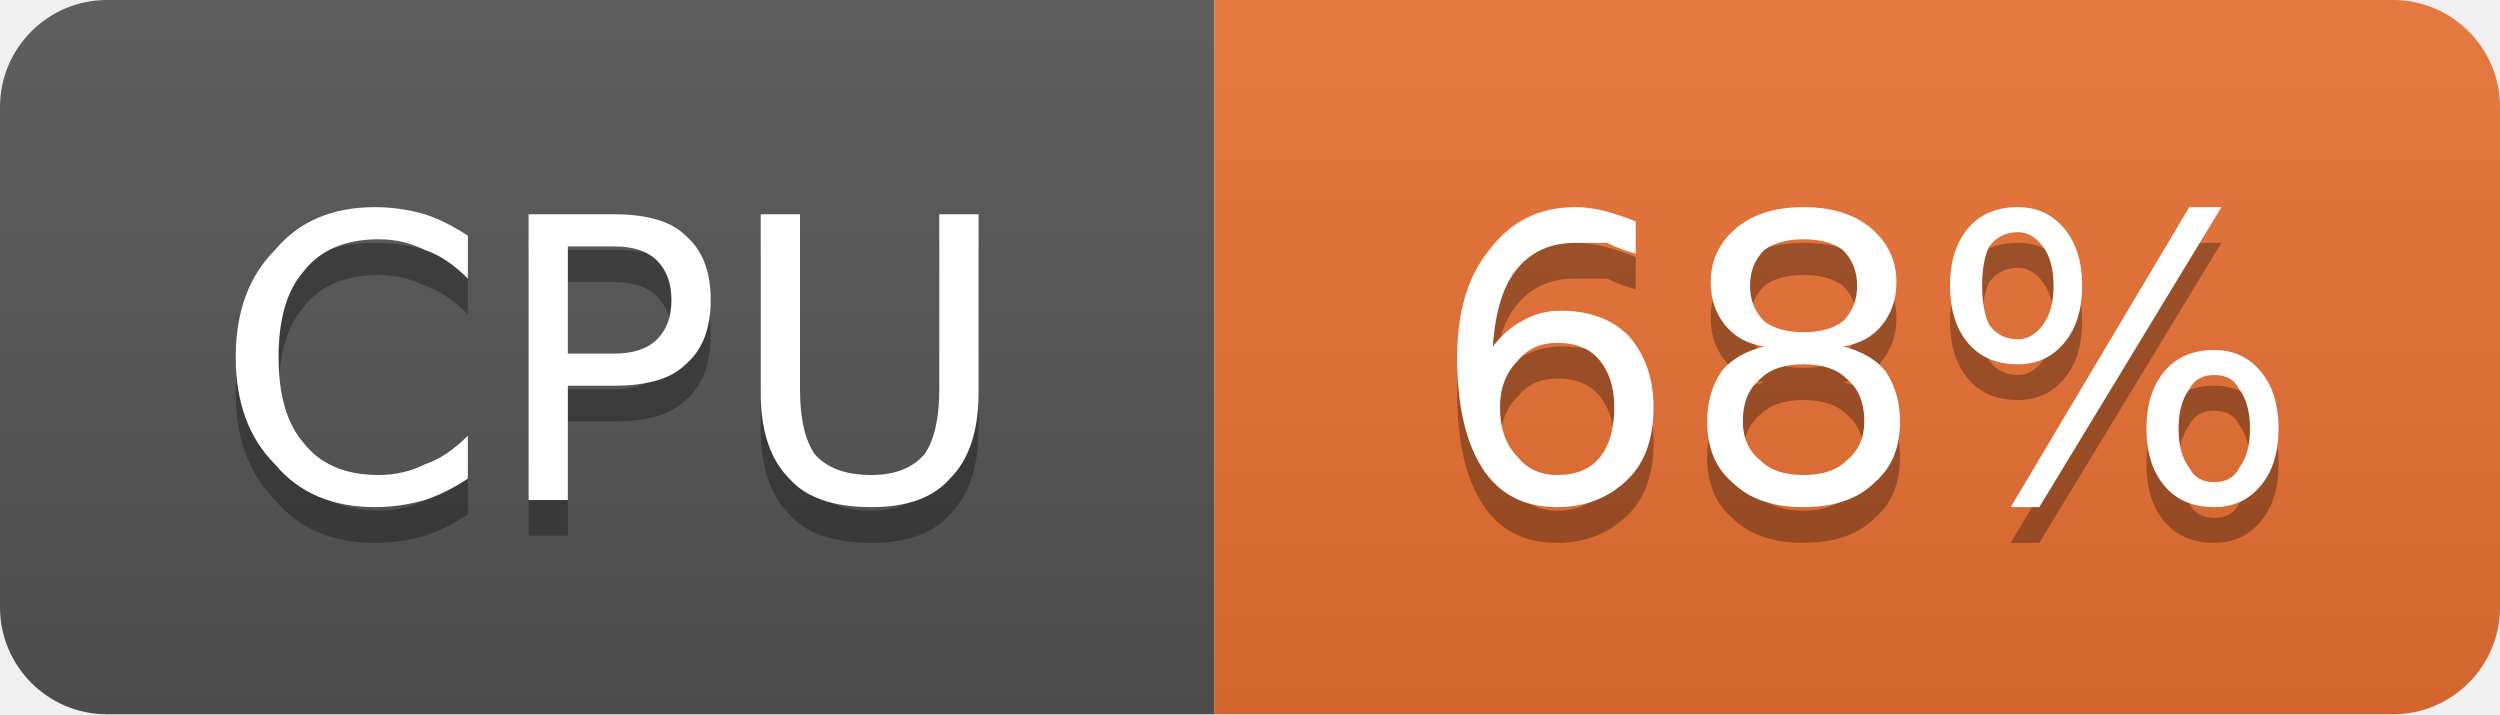
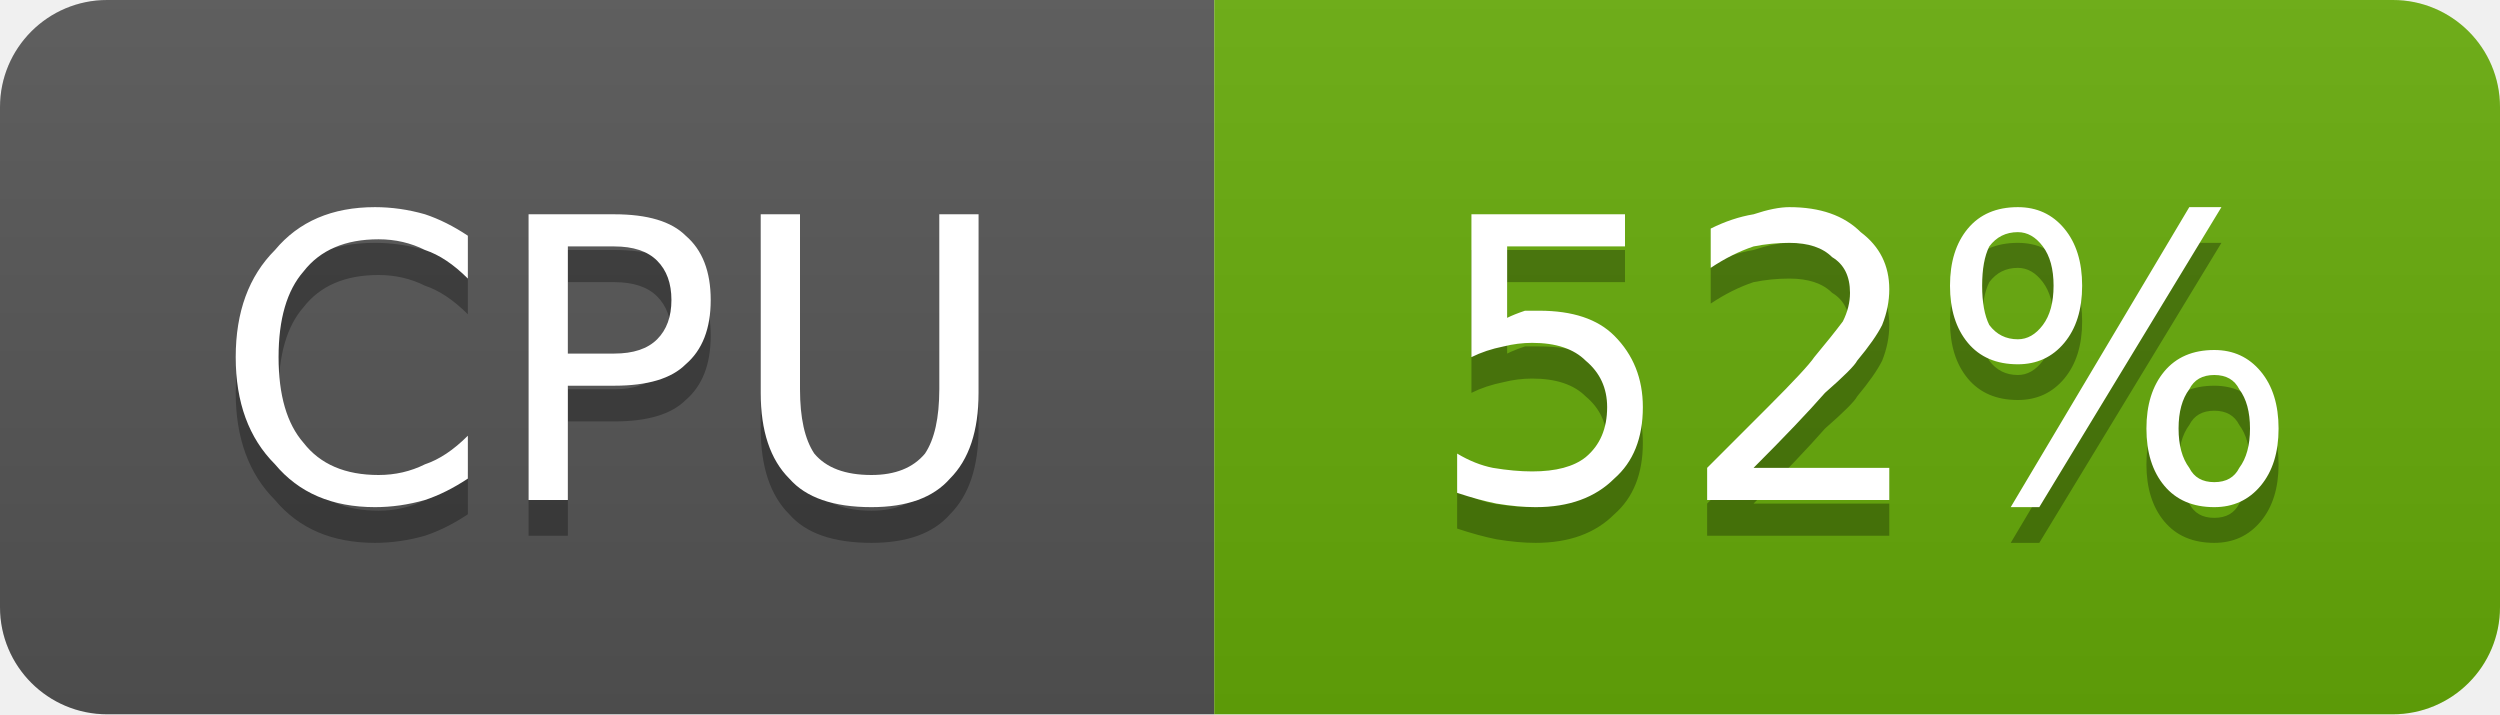
- <svg xmlns="http://www.w3.org/2000/svg" width="70" height="20" viewBox="0 0 70 20" role="img" aria-label="CPU: 68%">
+ <svg xmlns="http://www.w3.org/2000/svg" width="70" height="20" viewBox="0 0 70 20" role="img" aria-label="CPU: 52%">
  <linearGradient id="g-cluster_cpu_usage" x2="0" y2="100%">
    <stop offset="0" stop-color="#bbb" stop-opacity=".1" />
    <stop offset="1" stop-opacity=".1" />
  </linearGradient>
  <clipPath id="r-cluster_cpu_usage">
    <rect width="70" height="20" rx="3" fill="#fff" />
  </clipPath>
  <g clip-path="url(#r-cluster_cpu_usage)">
    <rect width="34" height="20" fill="#555" />
-     <rect x="34" width="36" height="20" fill="#ea7233" />
+     <rect x="34" width="36" height="20" fill="#67ac09" />
    <rect width="70" height="20" fill="url(#g-cluster_cpu_usage)" />
    <path transform="translate(0 1)" fill="#010101" fill-opacity=".3" d="M13.1 6.6L13.1 7.8Q12.5 7.2 11.9 7.0Q11.3 6.7 10.6 6.7Q9.2 6.7 8.5 7.6Q7.8 8.4 7.8 10.0Q7.8 11.6 8.5 12.4Q9.2 13.3 10.6 13.3Q11.3 13.3 11.9 13.0Q12.5 12.8 13.1 12.2L13.1 13.4Q12.5 13.8 11.9 14.0Q11.2 14.2 10.5 14.2Q8.7 14.2 7.7 13.0Q6.6 11.9 6.6 10.0Q6.6 8.1 7.7 7.0Q8.7 5.8 10.5 5.8Q11.2 5.8 11.9 6.0Q12.5 6.2 13.1 6.6ZM15.9 6.9L15.9 9.9L17.2 9.9Q18.0 9.9 18.4 9.5Q18.8 9.1 18.8 8.4Q18.8 7.7 18.4 7.3Q18.0 6.9 17.2 6.9L15.9 6.9ZM14.8 6.0L17.2 6.0Q18.6 6.0 19.2 6.6Q19.9 7.2 19.9 8.4Q19.9 9.6 19.2 10.2Q18.6 10.8 17.2 10.8L15.9 10.8L15.9 14.0L14.8 14.0L14.8 6.0ZM21.3 6.0L22.4 6.0L22.4 10.9Q22.4 12.1 22.8 12.7Q23.3 13.3 24.4 13.3Q25.4 13.3 25.9 12.7Q26.3 12.1 26.3 10.9L26.3 6.0L27.4 6.0L27.4 11.0Q27.4 12.6 26.6 13.4Q25.9 14.2 24.4 14.2Q22.8 14.2 22.1 13.4Q21.3 12.6 21.3 11.0L21.3 6.0Z" />
    <path fill="#fff" d="M13.1 6.6L13.1 7.8Q12.5 7.2 11.9 7.0Q11.3 6.7 10.6 6.7Q9.2 6.7 8.5 7.6Q7.8 8.4 7.8 10.0Q7.8 11.6 8.5 12.4Q9.2 13.3 10.6 13.3Q11.3 13.3 11.9 13.0Q12.5 12.8 13.1 12.2L13.1 13.4Q12.5 13.8 11.9 14.0Q11.2 14.2 10.5 14.2Q8.7 14.2 7.7 13.0Q6.6 11.9 6.6 10.0Q6.6 8.1 7.7 7.0Q8.7 5.8 10.5 5.8Q11.2 5.8 11.9 6.0Q12.5 6.2 13.1 6.6ZM15.9 6.9L15.9 9.9L17.2 9.9Q18.0 9.9 18.4 9.5Q18.8 9.1 18.8 8.4Q18.8 7.7 18.4 7.3Q18.0 6.9 17.2 6.9L15.9 6.9ZM14.8 6.0L17.2 6.0Q18.6 6.0 19.2 6.6Q19.9 7.2 19.9 8.4Q19.9 9.6 19.2 10.2Q18.6 10.8 17.2 10.8L15.9 10.8L15.9 14.0L14.8 14.0L14.8 6.0ZM21.3 6.0L22.4 6.0L22.4 10.9Q22.4 12.1 22.8 12.7Q23.3 13.3 24.4 13.3Q25.4 13.3 25.9 12.7Q26.3 12.1 26.3 10.9L26.3 6.0L27.4 6.0L27.4 11.0Q27.4 12.6 26.6 13.4Q25.9 14.2 24.4 14.2Q22.8 14.2 22.1 13.4Q21.3 12.6 21.3 11.0L21.3 6.0Z" />
-     <path transform="translate(0 1)" fill="#010101" fill-opacity=".3" d="M43.6 9.6Q42.9 9.6 42.5 10.1Q42.0 10.6 42.0 11.4Q42.0 12.3 42.5 12.8Q42.9 13.3 43.6 13.3Q44.4 13.3 44.8 12.8Q45.2 12.3 45.2 11.4Q45.2 10.6 44.8 10.1Q44.4 9.6 43.6 9.6ZM45.8 6.2L45.8 7.1Q45.4 7.0 45.0 6.8Q44.5 6.8 44.1 6.8Q43.1 6.8 42.5 7.5Q41.9 8.2 41.8 9.7Q42.2 9.2 42.6 9.0Q43.1 8.7 43.7 8.7Q44.9 8.7 45.6 9.4Q46.3 10.2 46.3 11.4Q46.3 12.7 45.6 13.4Q44.8 14.2 43.6 14.2Q42.2 14.2 41.5 13.1Q40.8 12.0 40.8 10.0Q40.8 8.1 41.7 7.0Q42.6 5.8 44.1 5.8Q44.5 5.8 44.9 5.9Q45.3 6.0 45.8 6.2ZM50.5 10.2Q49.7 10.2 49.3 10.6Q48.8 11.0 48.8 11.8Q48.8 12.5 49.3 12.9Q49.7 13.3 50.5 13.3Q51.3 13.3 51.7 12.9Q52.2 12.5 52.2 11.8Q52.2 11.0 51.7 10.6Q51.3 10.2 50.5 10.2ZM49.4 9.7Q48.7 9.6 48.3 9.1Q47.9 8.6 47.9 7.9Q47.9 7.0 48.6 6.4Q49.3 5.8 50.5 5.8Q51.7 5.8 52.4 6.4Q53.1 7.0 53.1 7.9Q53.1 8.6 52.7 9.1Q52.3 9.6 51.6 9.7Q52.4 9.9 52.8 10.4Q53.2 11.0 53.2 11.8Q53.2 12.9 52.5 13.5Q51.8 14.2 50.5 14.2Q49.2 14.2 48.5 13.5Q47.8 12.9 47.8 11.8Q47.8 11.0 48.2 10.4Q48.6 9.9 49.4 9.7ZM49.0 8.0Q49.0 8.6 49.4 9.0Q49.8 9.3 50.5 9.3Q51.2 9.3 51.6 9.0Q52.0 8.6 52.0 8.0Q52.0 7.4 51.6 7.0Q51.2 6.7 50.5 6.7Q49.8 6.7 49.4 7.0Q49.0 7.4 49.0 8.0ZM62.0 10.5Q61.5 10.5 61.3 10.9Q61.0 11.3 61.0 12.0Q61.0 12.7 61.3 13.1Q61.5 13.5 62.0 13.5Q62.5 13.5 62.7 13.1Q63.0 12.7 63.0 12.0Q63.0 11.3 62.7 10.9Q62.5 10.5 62.0 10.5ZM62.0 9.8Q62.8 9.8 63.3 10.4Q63.8 11.0 63.8 12.0Q63.8 13.0 63.3 13.6Q62.8 14.2 62.0 14.2Q61.1 14.2 60.6 13.6Q60.1 13.0 60.1 12.0Q60.1 11.0 60.6 10.4Q61.1 9.8 62.0 9.8ZM56.5 6.5Q56.0 6.5 55.7 6.9Q55.5 7.3 55.5 8.0Q55.5 8.7 55.7 9.1Q56.0 9.5 56.5 9.5Q56.9 9.5 57.2 9.1Q57.5 8.7 57.5 8.0Q57.5 7.3 57.2 6.9Q56.9 6.5 56.5 6.5ZM61.3 5.8L62.2 5.8L57.1 14.2L56.3 14.2L61.3 5.8ZM56.5 5.8Q57.3 5.8 57.8 6.4Q58.3 7.0 58.3 8.0Q58.3 9.0 57.8 9.6Q57.3 10.2 56.5 10.2Q55.6 10.2 55.1 9.6Q54.6 9.0 54.6 8.0Q54.6 7.0 55.1 6.4Q55.6 5.8 56.5 5.8Z" />
-     <path fill="#fff" d="M43.6 9.6Q42.9 9.6 42.5 10.1Q42.0 10.6 42.0 11.4Q42.0 12.3 42.5 12.8Q42.9 13.3 43.6 13.3Q44.4 13.3 44.8 12.8Q45.2 12.3 45.2 11.4Q45.2 10.6 44.8 10.1Q44.4 9.6 43.6 9.6ZM45.8 6.2L45.8 7.1Q45.4 7.0 45.0 6.8Q44.5 6.8 44.1 6.8Q43.1 6.8 42.5 7.5Q41.9 8.2 41.8 9.7Q42.2 9.2 42.6 9.0Q43.1 8.7 43.7 8.7Q44.9 8.7 45.6 9.4Q46.3 10.2 46.3 11.4Q46.3 12.7 45.6 13.4Q44.8 14.2 43.6 14.2Q42.2 14.2 41.5 13.1Q40.8 12.0 40.8 10.0Q40.8 8.1 41.7 7.0Q42.6 5.8 44.1 5.8Q44.5 5.8 44.9 5.9Q45.3 6.0 45.8 6.2ZM50.5 10.2Q49.7 10.2 49.3 10.6Q48.8 11.0 48.8 11.8Q48.8 12.5 49.3 12.9Q49.7 13.3 50.5 13.3Q51.3 13.3 51.7 12.9Q52.2 12.5 52.2 11.8Q52.2 11.0 51.7 10.6Q51.3 10.2 50.5 10.2ZM49.4 9.7Q48.7 9.6 48.3 9.1Q47.9 8.6 47.9 7.9Q47.9 7.0 48.6 6.4Q49.3 5.8 50.5 5.8Q51.7 5.8 52.4 6.4Q53.1 7.0 53.1 7.9Q53.1 8.6 52.7 9.1Q52.3 9.6 51.6 9.7Q52.4 9.9 52.8 10.4Q53.2 11.0 53.2 11.8Q53.2 12.9 52.5 13.5Q51.8 14.2 50.5 14.2Q49.2 14.2 48.5 13.5Q47.8 12.9 47.8 11.8Q47.8 11.0 48.2 10.4Q48.6 9.9 49.4 9.7ZM49.0 8.0Q49.0 8.6 49.4 9.0Q49.8 9.3 50.5 9.3Q51.2 9.3 51.6 9.0Q52.0 8.6 52.0 8.0Q52.0 7.4 51.6 7.0Q51.2 6.7 50.5 6.7Q49.8 6.7 49.4 7.0Q49.0 7.4 49.0 8.0ZM62.0 10.5Q61.5 10.5 61.3 10.9Q61.0 11.3 61.0 12.0Q61.0 12.7 61.3 13.1Q61.5 13.5 62.0 13.5Q62.5 13.5 62.7 13.1Q63.0 12.7 63.0 12.0Q63.0 11.3 62.7 10.9Q62.5 10.5 62.0 10.5ZM62.0 9.8Q62.8 9.8 63.3 10.4Q63.8 11.0 63.8 12.0Q63.8 13.0 63.3 13.6Q62.8 14.2 62.0 14.2Q61.1 14.2 60.6 13.6Q60.1 13.0 60.1 12.0Q60.1 11.0 60.6 10.4Q61.1 9.8 62.0 9.8ZM56.5 6.5Q56.0 6.5 55.7 6.9Q55.5 7.3 55.5 8.0Q55.5 8.7 55.7 9.1Q56.0 9.5 56.5 9.5Q56.9 9.5 57.2 9.1Q57.5 8.7 57.5 8.0Q57.5 7.3 57.2 6.9Q56.9 6.5 56.5 6.5ZM61.3 5.8L62.2 5.8L57.1 14.2L56.3 14.2L61.3 5.8ZM56.5 5.8Q57.3 5.8 57.8 6.4Q58.3 7.0 58.3 8.0Q58.3 9.0 57.8 9.6Q57.3 10.2 56.5 10.2Q55.6 10.2 55.1 9.6Q54.6 9.0 54.6 8.0Q54.6 7.0 55.1 6.4Q55.6 5.8 56.5 5.8Z" />
+     <path transform="translate(0 1)" fill="#010101" fill-opacity=".3" d="M41.2 6.0L45.5 6.0L45.5 6.9L42.2 6.9L42.2 8.9Q42.4 8.8 42.7 8.7Q42.9 8.7 43.1 8.7Q44.5 8.7 45.2 9.4Q46.0 10.2 46.0 11.4Q46.0 12.7 45.2 13.4Q44.4 14.2 43.0 14.2Q42.5 14.2 41.9 14.1Q41.4 14.0 40.8 13.8L40.8 12.7Q41.3 13.0 41.8 13.1Q42.4 13.2 42.9 13.2Q43.9 13.2 44.4 12.8Q45.0 12.3 45.0 11.4Q45.0 10.6 44.4 10.1Q43.9 9.6 42.9 9.6Q42.5 9.6 42.1 9.7Q41.6 9.8 41.2 10.0L41.2 6.0ZM49.1 13.1L52.9 13.1L52.9 14.0L47.8 14.0L47.8 13.1Q48.4 12.5 49.5 11.4Q50.6 10.3 50.8 10.0Q51.3 9.4 51.6 9.0Q51.8 8.6 51.8 8.2Q51.8 7.5 51.3 7.2Q50.9 6.8 50.1 6.8Q49.6 6.8 49.1 6.9Q48.5 7.1 47.9 7.5L47.9 6.4Q48.5 6.1 49.1 6.0Q49.7 5.8 50.1 5.8Q51.4 5.8 52.1 6.5Q52.9 7.1 52.9 8.1Q52.9 8.6 52.7 9.1Q52.5 9.5 52.0 10.1Q51.9 10.3 51.1 11.0Q50.4 11.8 49.1 13.1ZM62.0 10.5Q61.5 10.5 61.3 10.9Q61.0 11.3 61.0 12.0Q61.0 12.7 61.3 13.1Q61.5 13.5 62.0 13.5Q62.5 13.5 62.7 13.1Q63.0 12.7 63.0 12.0Q63.0 11.3 62.7 10.9Q62.5 10.5 62.0 10.5ZM62.0 9.8Q62.8 9.8 63.3 10.4Q63.8 11.0 63.8 12.0Q63.8 13.0 63.3 13.6Q62.8 14.2 62.0 14.2Q61.1 14.2 60.6 13.6Q60.1 13.0 60.1 12.0Q60.1 11.0 60.6 10.4Q61.1 9.8 62.0 9.8ZM56.5 6.5Q56.0 6.5 55.7 6.9Q55.5 7.3 55.5 8.0Q55.5 8.7 55.7 9.1Q56.0 9.5 56.5 9.5Q56.9 9.5 57.2 9.1Q57.5 8.7 57.5 8.0Q57.5 7.3 57.2 6.9Q56.9 6.5 56.5 6.5ZM61.3 5.8L62.2 5.8L57.1 14.2L56.3 14.2L61.3 5.8ZM56.5 5.8Q57.3 5.8 57.8 6.4Q58.3 7.0 58.3 8.0Q58.3 9.0 57.8 9.6Q57.3 10.2 56.5 10.2Q55.6 10.2 55.1 9.6Q54.6 9.0 54.6 8.0Q54.6 7.0 55.1 6.4Q55.6 5.8 56.5 5.8Z" />
+     <path fill="#fff" d="M41.2 6.0L45.5 6.0L45.5 6.9L42.2 6.9L42.2 8.9Q42.4 8.8 42.7 8.7Q42.9 8.7 43.1 8.7Q44.5 8.7 45.2 9.4Q46.0 10.2 46.0 11.4Q46.0 12.7 45.2 13.4Q44.4 14.2 43.0 14.2Q42.5 14.2 41.9 14.1Q41.4 14.0 40.8 13.8L40.8 12.7Q41.3 13.0 41.8 13.1Q42.4 13.2 42.9 13.2Q43.9 13.2 44.4 12.8Q45.0 12.3 45.0 11.4Q45.0 10.6 44.4 10.1Q43.9 9.6 42.9 9.6Q42.5 9.6 42.1 9.7Q41.6 9.8 41.2 10.0L41.2 6.0ZM49.1 13.1L52.9 13.1L52.9 14.0L47.8 14.0L47.8 13.1Q48.4 12.5 49.5 11.4Q50.6 10.3 50.8 10.0Q51.3 9.4 51.6 9.0Q51.8 8.6 51.8 8.2Q51.8 7.5 51.3 7.2Q50.9 6.8 50.1 6.8Q49.6 6.8 49.1 6.9Q48.5 7.1 47.9 7.5L47.9 6.4Q48.5 6.1 49.1 6.0Q49.7 5.8 50.1 5.8Q51.4 5.8 52.1 6.5Q52.9 7.1 52.9 8.1Q52.9 8.6 52.7 9.1Q52.5 9.5 52.0 10.1Q51.9 10.3 51.1 11.0Q50.4 11.8 49.1 13.1ZM62.0 10.5Q61.5 10.5 61.3 10.9Q61.0 11.3 61.0 12.0Q61.0 12.7 61.3 13.1Q61.5 13.5 62.0 13.5Q62.5 13.5 62.7 13.1Q63.0 12.7 63.0 12.0Q63.0 11.3 62.7 10.9Q62.5 10.5 62.0 10.5ZM62.0 9.8Q62.8 9.8 63.3 10.4Q63.8 11.0 63.8 12.0Q63.8 13.0 63.3 13.6Q62.8 14.2 62.0 14.2Q61.1 14.2 60.6 13.6Q60.1 13.0 60.1 12.0Q60.1 11.0 60.6 10.4Q61.1 9.8 62.0 9.8ZM56.5 6.5Q56.0 6.5 55.7 6.9Q55.5 7.3 55.5 8.0Q55.5 8.7 55.7 9.1Q56.0 9.5 56.5 9.5Q56.9 9.5 57.2 9.1Q57.5 8.7 57.5 8.0Q57.5 7.3 57.2 6.9Q56.9 6.5 56.5 6.5ZM61.3 5.8L62.2 5.8L57.1 14.2L56.3 14.2L61.3 5.8ZM56.5 5.8Q57.3 5.8 57.8 6.4Q58.3 7.0 58.3 8.0Q58.3 9.0 57.8 9.6Q57.3 10.2 56.5 10.2Q55.6 10.2 55.1 9.6Q54.6 9.0 54.6 8.0Q54.6 7.0 55.1 6.4Q55.6 5.8 56.5 5.8Z" />
  </g>
</svg>
